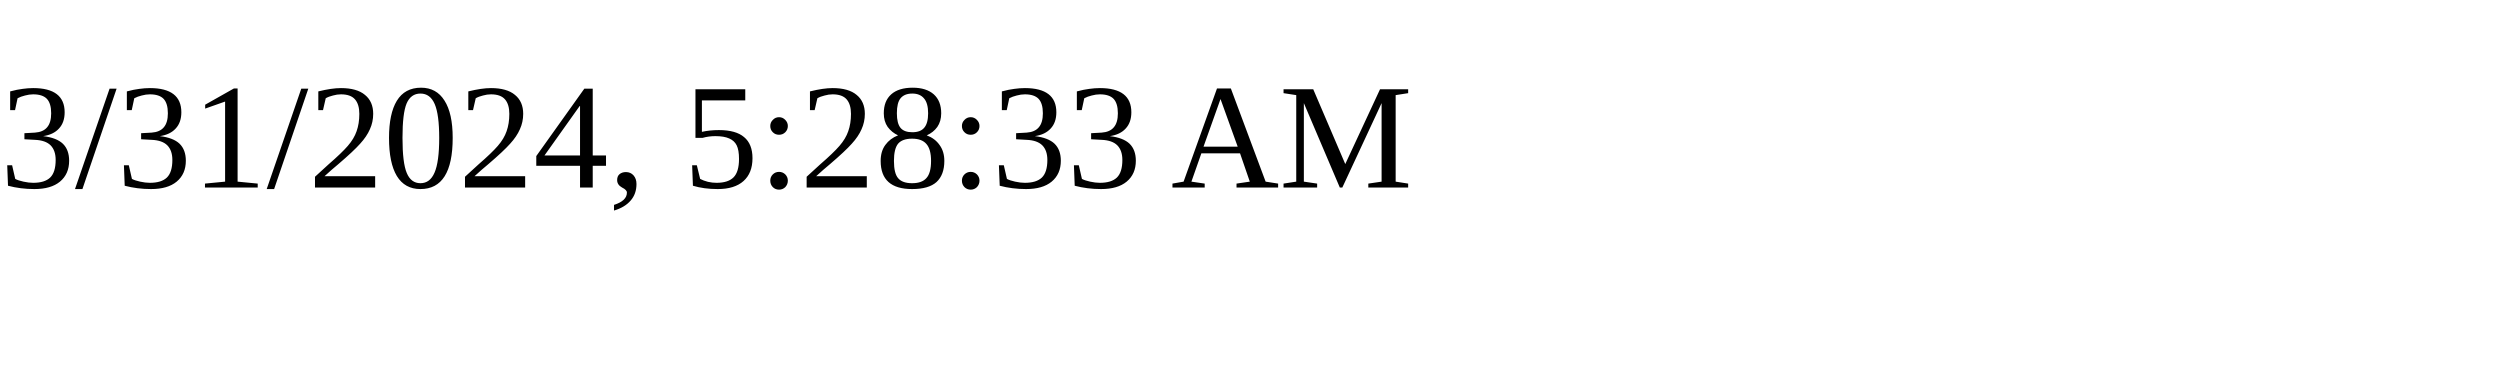
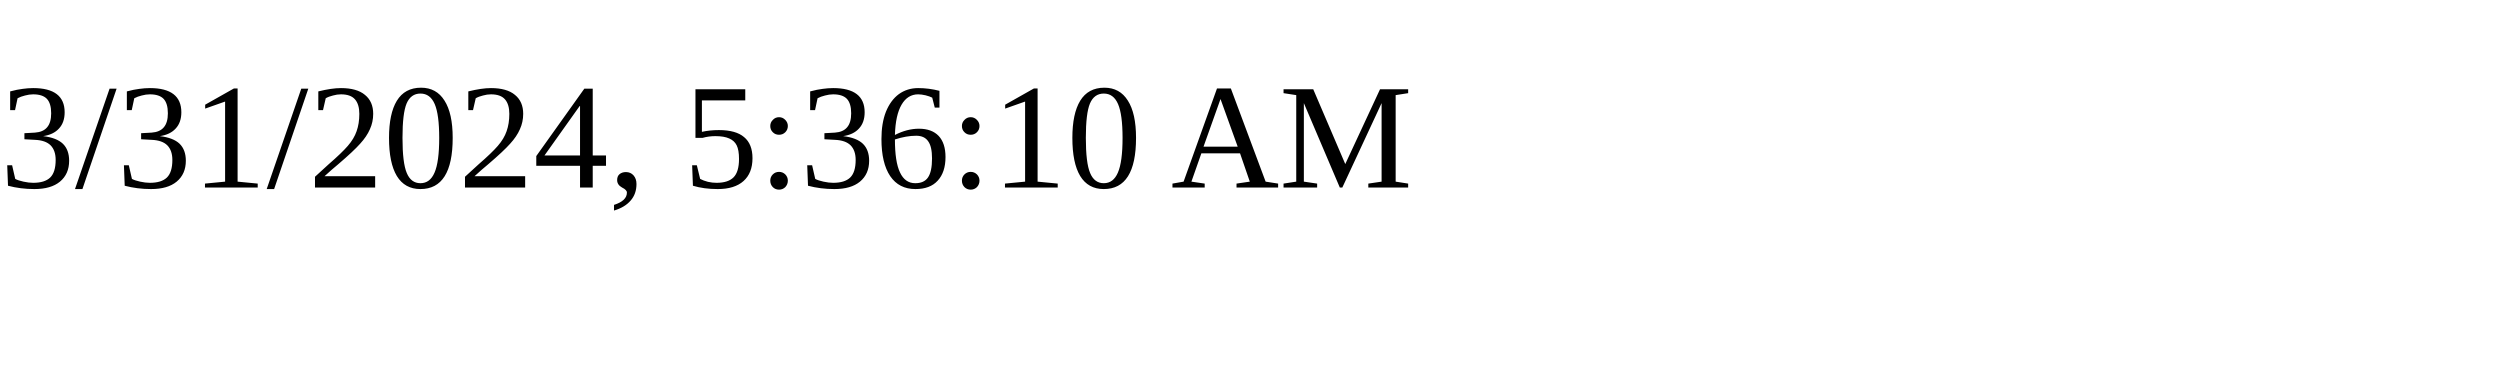
<svg xmlns="http://www.w3.org/2000/svg" height="30" width="200">
-   <text x="0" y="15">3/31/2024, 5:28:33 AM</text>
+   <text x="0" y="15">3/31/2024, 5:36:10 AM</text>
</svg>
